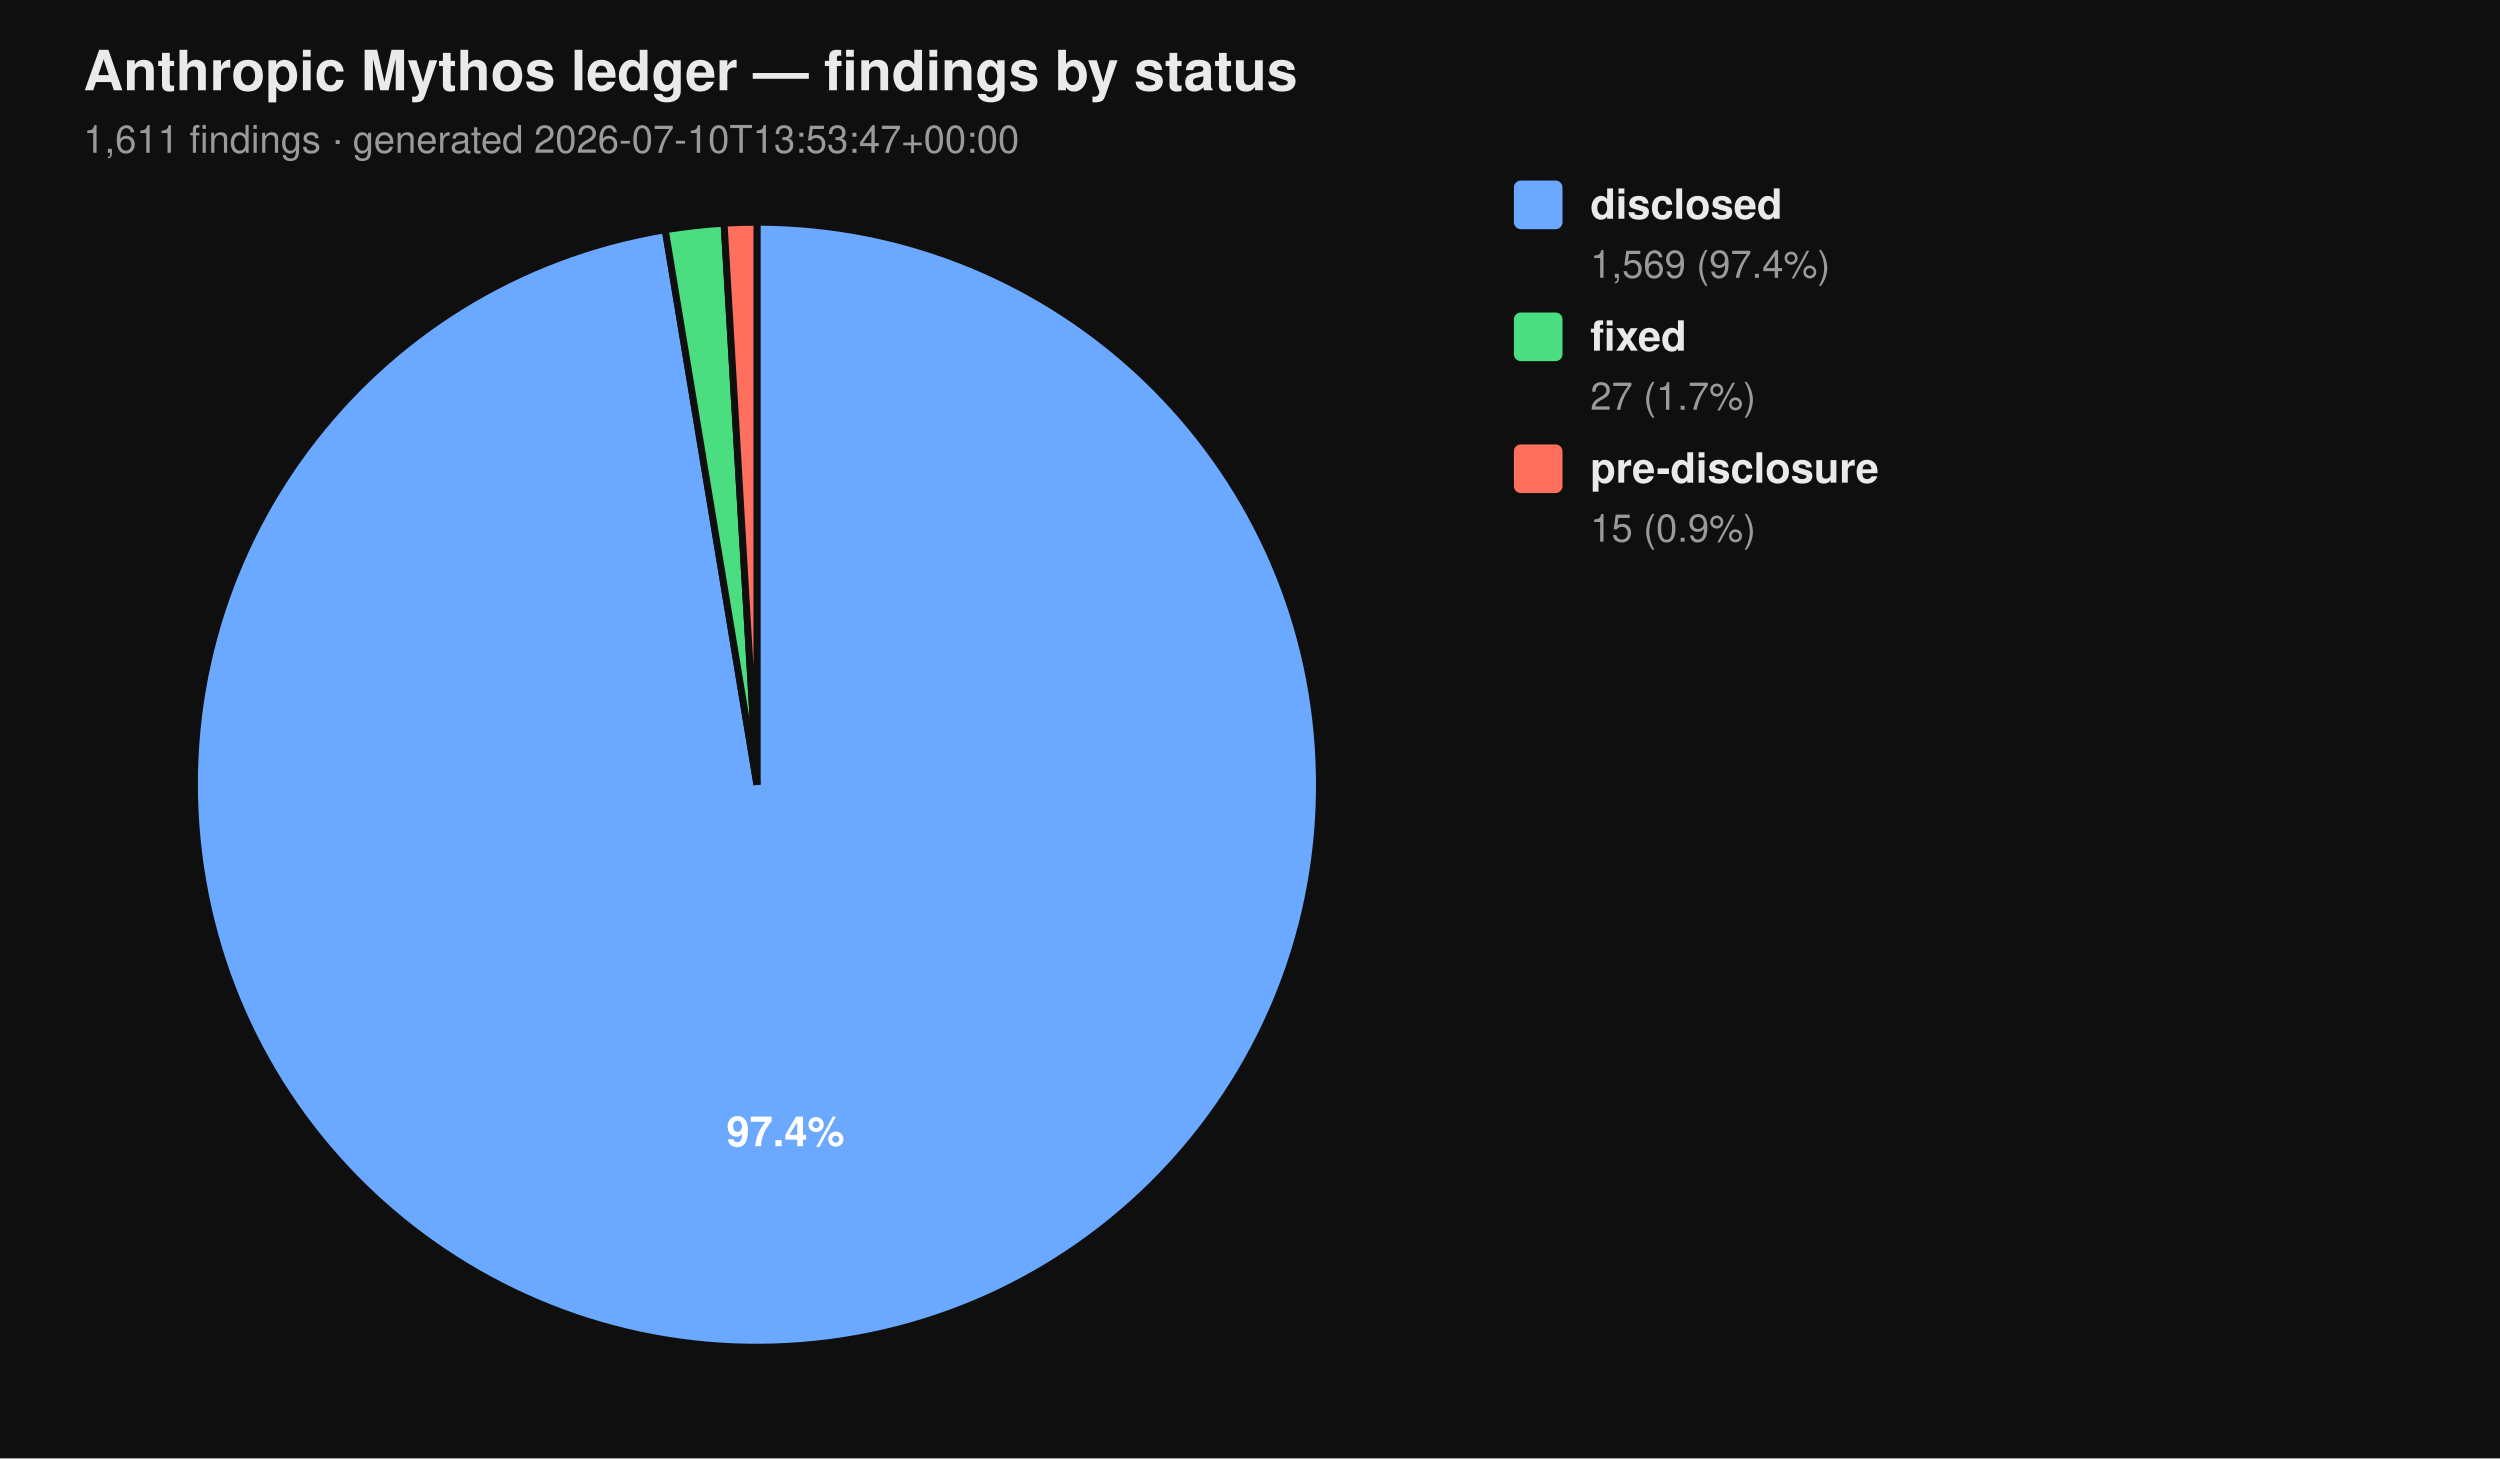
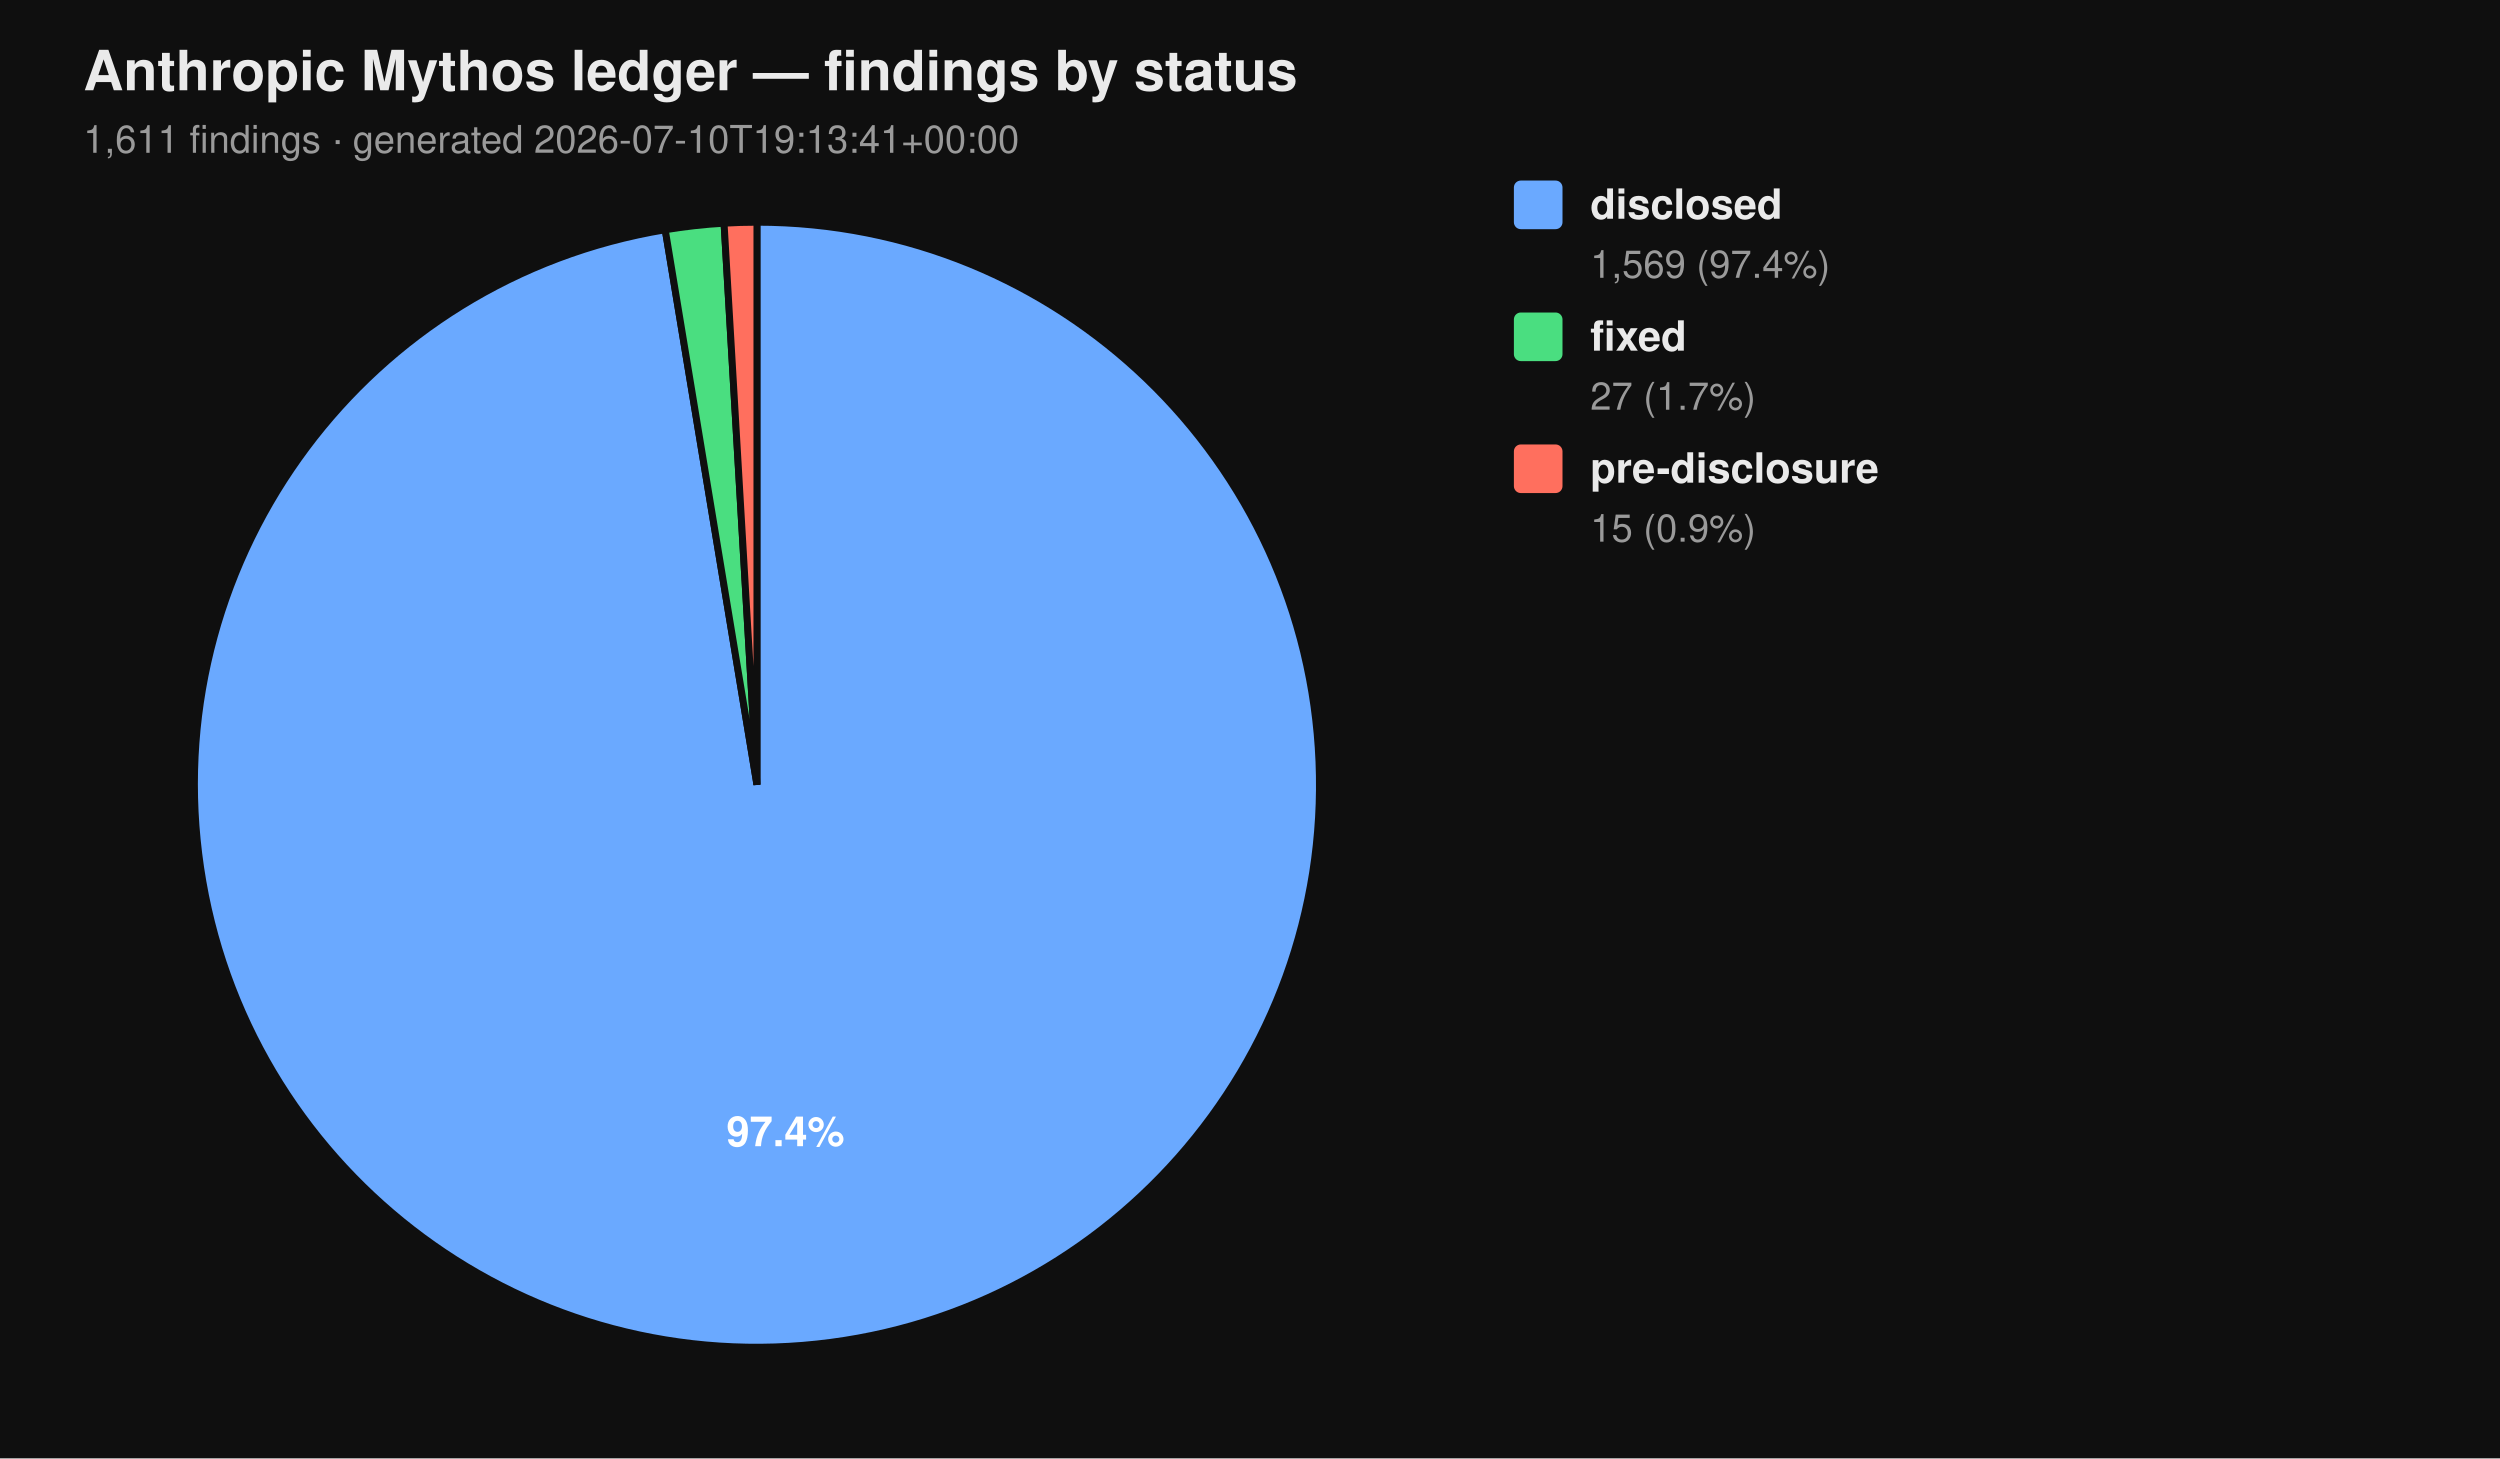
<svg xmlns="http://www.w3.org/2000/svg" viewBox="0 0 720 420" width="720" height="420" font-family="-apple-system, BlinkMacSystemFont, 'Segoe UI', Helvetica, Arial, sans-serif">
  <rect width="100%" height="100%" fill="#0f0f0f" />
  <text x="24" y="26" fill="#eaeaea" font-size="16" font-weight="700">Anthropic Mythos ledger — findings by status</text>
-   <text x="24" y="44" fill="#9a9a9a" font-size="11">1,611 findings  ·  generated 2026-07-10T13:53:47+00:00</text>
+   <text x="24" y="44" fill="#9a9a9a" font-size="11">1,611 findings  ·  generated 2026-07-10T19:13:41+00:00</text>
  <path d="M 218.00 226.00 L 218.00 64.00 A 162.00 162.00 0 1 1 191.58 66.17 Z" fill="#6aa9ff" stroke="#0f0f0f" stroke-width="2" />
  <path d="M 218.00 226.00 L 191.58 66.17 A 162.00 162.00 0 0 1 208.53 64.28 Z" fill="#4ade80" stroke="#0f0f0f" stroke-width="2" />
  <path d="M 218.00 226.00 L 208.53 64.28 A 162.00 162.00 0 0 1 218.00 64.00 Z" fill="#ff6f5e" stroke="#0f0f0f" stroke-width="2" />
  <text x="226.22" y="330.10" text-anchor="middle" fill="#ffffff" font-size="12" font-weight="700">97.4%</text>
  <rect x="436" y="52" width="14" height="14" rx="2" ry="2" fill="#6aa9ff" />
  <text x="458" y="63" fill="#eaeaea" font-size="12" font-weight="600">disclosed</text>
  <text x="458" y="80" fill="#9a9a9a" font-size="11">1,569 (97.4%)</text>
  <rect x="436" y="90" width="14" height="14" rx="2" ry="2" fill="#4ade80" />
  <text x="458" y="101" fill="#eaeaea" font-size="12" font-weight="600">fixed</text>
  <text x="458" y="118" fill="#9a9a9a" font-size="11">27 (1.7%)</text>
  <rect x="436" y="128" width="14" height="14" rx="2" ry="2" fill="#ff6f5e" />
  <text x="458" y="139" fill="#eaeaea" font-size="12" font-weight="600">pre-disclosure</text>
  <text x="458" y="156" fill="#9a9a9a" font-size="11">15 (0.9%)</text>
</svg>
